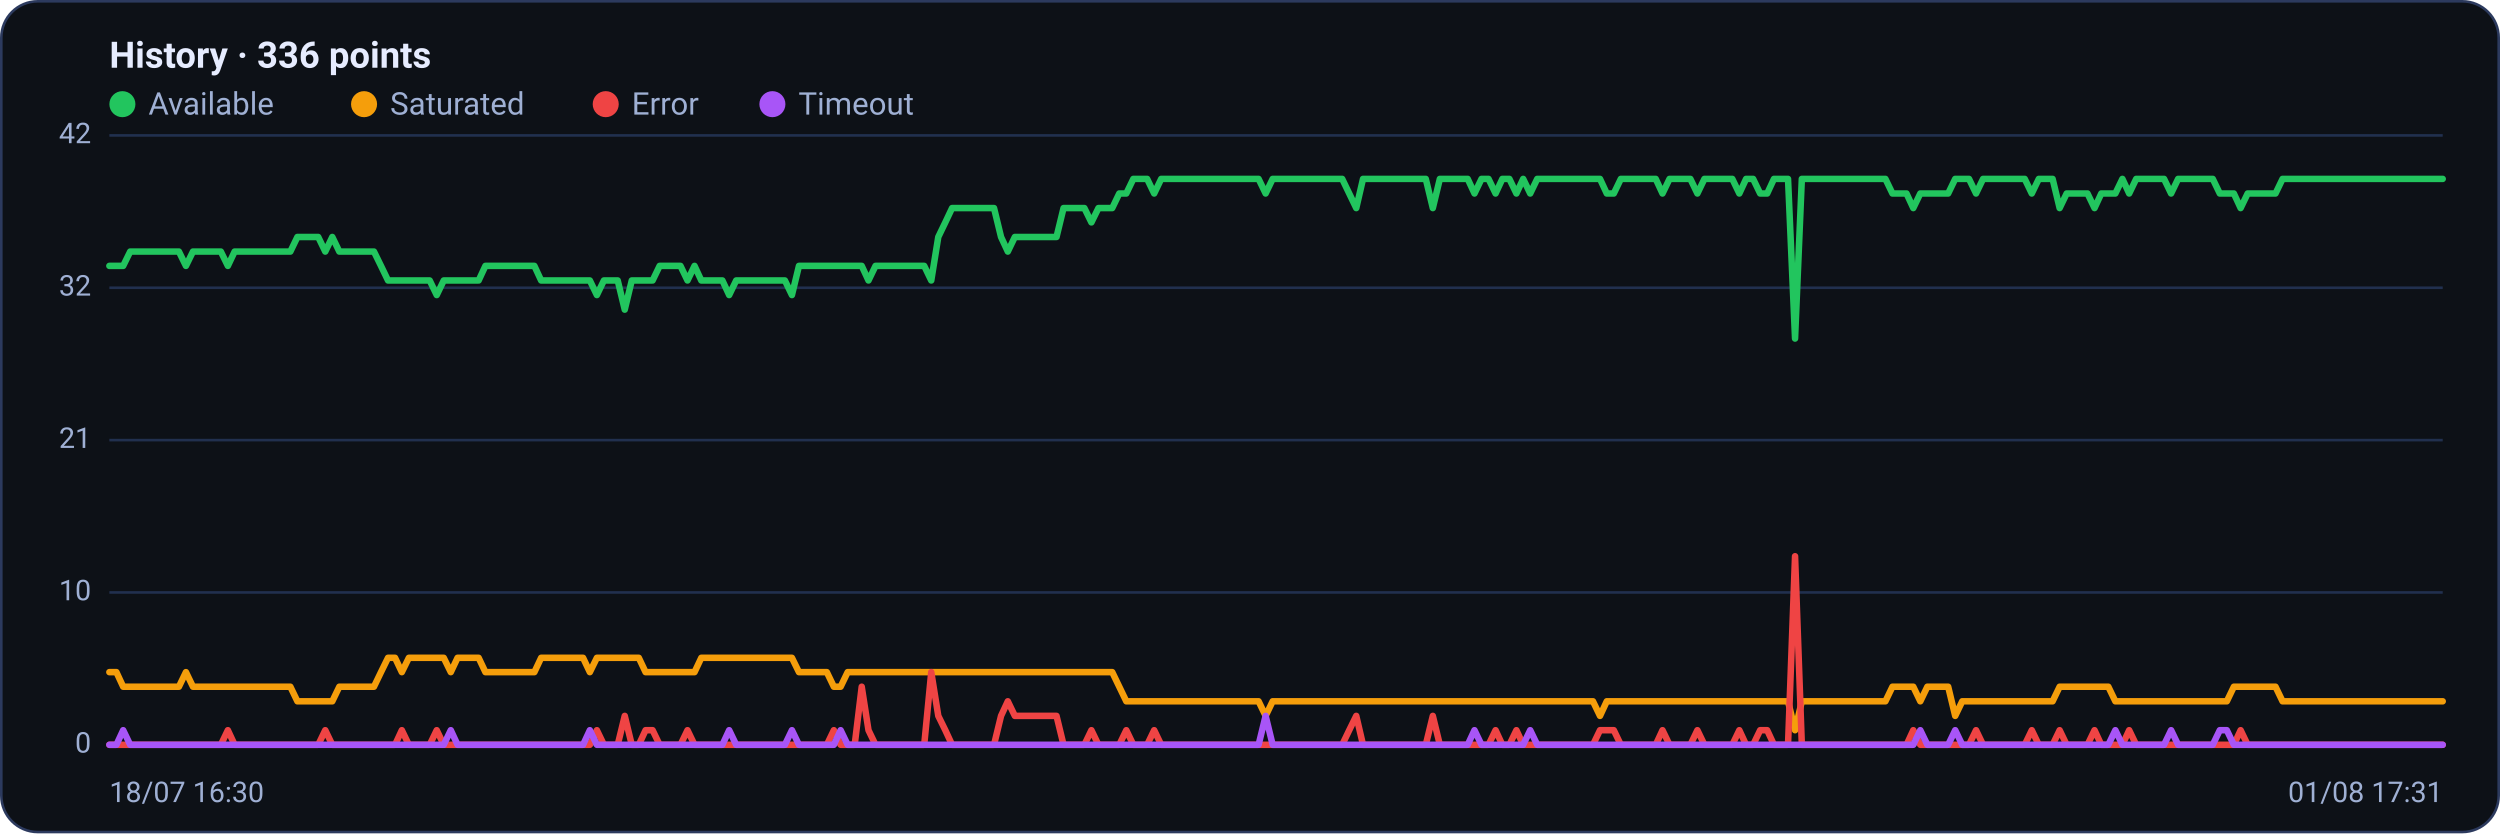
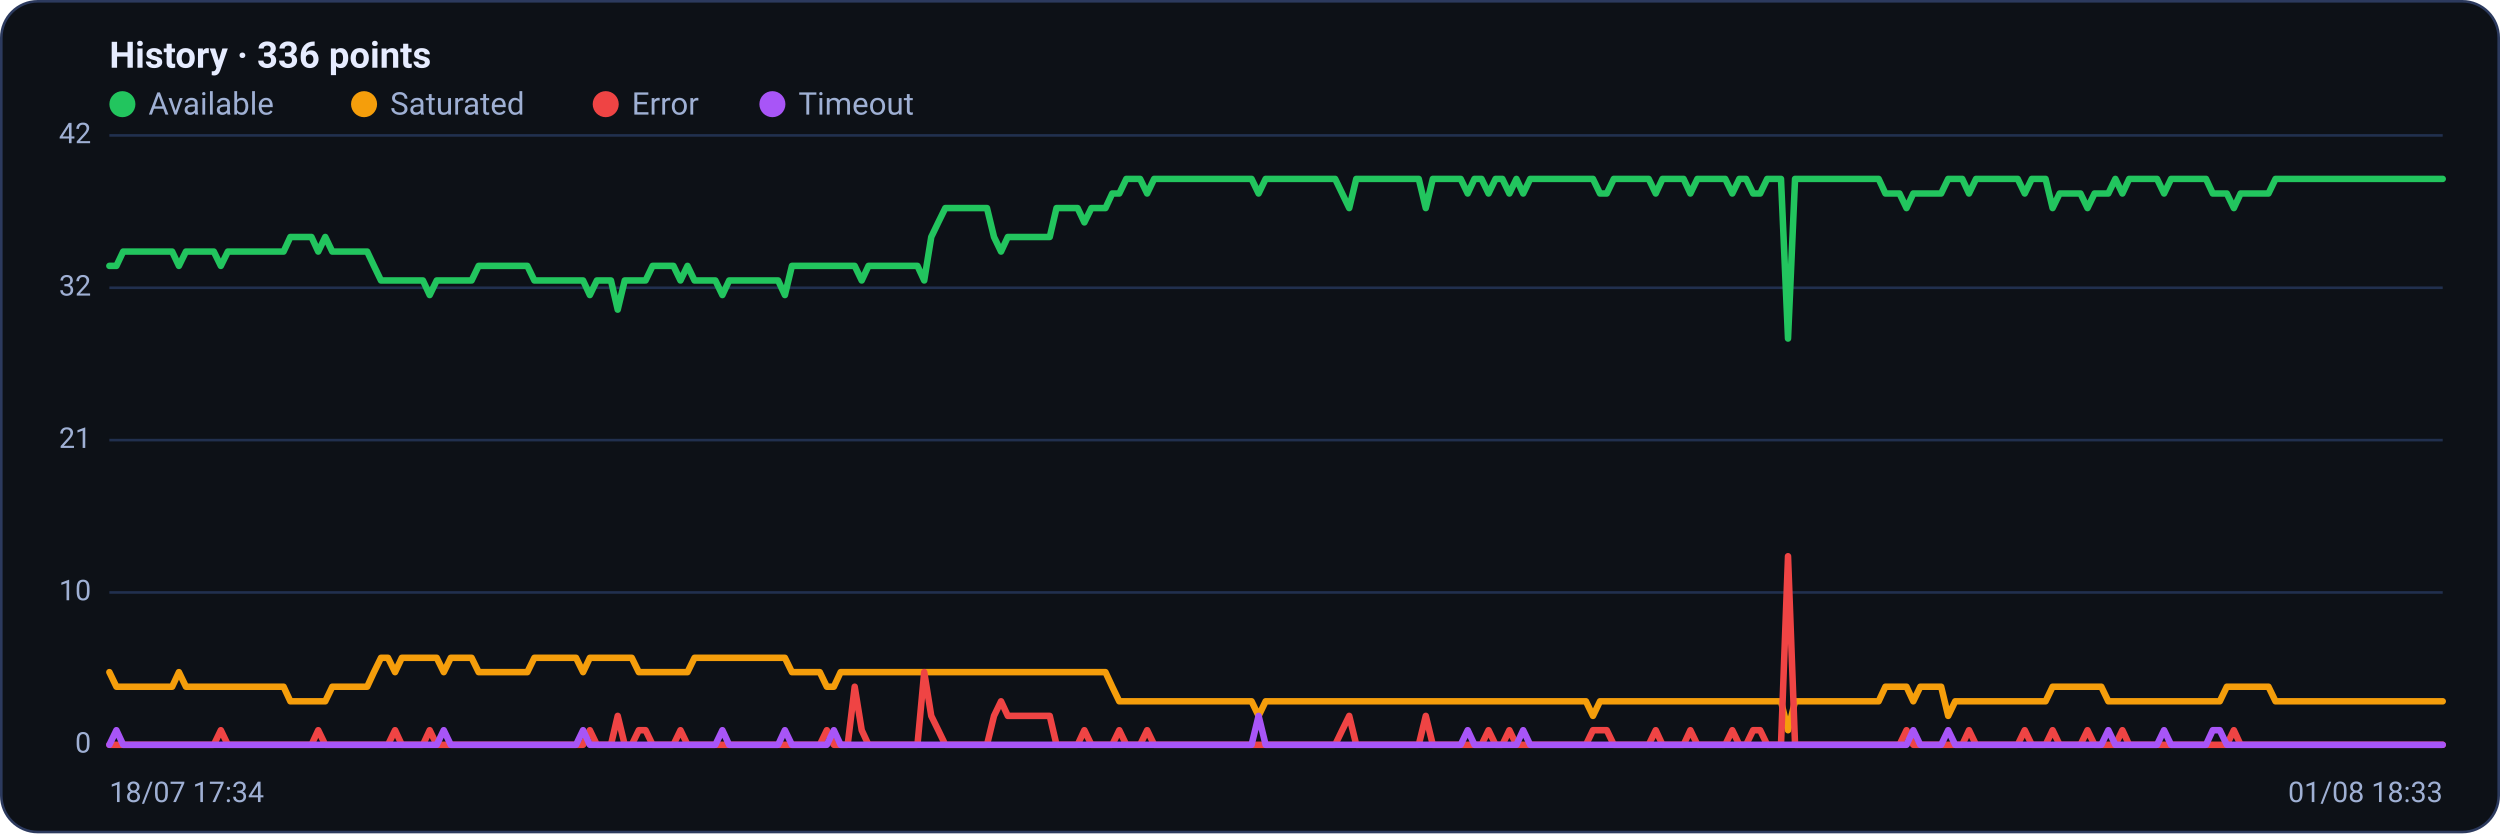
<svg xmlns="http://www.w3.org/2000/svg" viewBox="0 0 960 320" width="960" height="320" font-family="Segoe UI, system-ui, -apple-system, Roboto, Helvetica, Arial, sans-serif" role="img" aria-label="Availability history per region">
  <rect x="0.5" y="0.5" width="959" height="319" rx="14" fill="#0d1117" stroke="#2c3a5e" />
  <text x="42" y="26" font-size="14" font-weight="600" fill="#e6ecff">History · 336 points</text>
  <circle cx="47" cy="40" r="5" fill="#22c55e" />
  <text x="57" y="44" font-size="12" fill="#9fb0d4">Available</text>
  <circle cx="139.8" cy="40" r="5" fill="#f59e0b" />
  <text x="149.8" y="44" font-size="12" fill="#9fb0d4">Saturated</text>
  <circle cx="232.6" cy="40" r="5" fill="#ef4444" />
  <text x="242.6" y="44" font-size="12" fill="#9fb0d4">Error</text>
  <circle cx="296.6" cy="40" r="5" fill="#a855f7" />
  <text x="306.6" y="44" font-size="12" fill="#9fb0d4">Timeout</text>
  <line x1="42" y1="286.0" x2="938" y2="286.0" stroke="#21304f" stroke-width="1" />
  <text x="35" y="289.0" text-anchor="end" font-size="11" fill="#9fb0d4">0</text>
  <line x1="42" y1="227.5" x2="938" y2="227.5" stroke="#21304f" stroke-width="1" />
  <text x="35" y="230.5" text-anchor="end" font-size="11" fill="#9fb0d4">10</text>
  <line x1="42" y1="169.0" x2="938" y2="169.0" stroke="#21304f" stroke-width="1" />
  <text x="35" y="172.0" text-anchor="end" font-size="11" fill="#9fb0d4">21</text>
  <line x1="42" y1="110.5" x2="938" y2="110.5" stroke="#21304f" stroke-width="1" />
  <text x="35" y="113.5" text-anchor="end" font-size="11" fill="#9fb0d4">32</text>
  <line x1="42" y1="52.0" x2="938" y2="52.0" stroke="#21304f" stroke-width="1" />
  <text x="35" y="55.0" text-anchor="end" font-size="11" fill="#9fb0d4">42</text>
-   <polyline fill="none" stroke="#22c55e" stroke-width="2.5" stroke-linejoin="round" stroke-linecap="round" points="42.0,102.1 44.7,102.1 47.3,102.1 50.0,96.6 52.7,96.6 55.4,96.6 58.0,96.6 60.7,96.6 63.4,96.6 66.1,96.6 68.7,96.6 71.4,102.1 74.1,96.6 76.8,96.6 79.4,96.6 82.1,96.6 84.8,96.6 87.5,102.1 90.1,96.6 92.8,96.6 95.5,96.6 98.2,96.6 100.8,96.6 103.5,96.6 106.2,96.6 108.9,96.6 111.5,96.6 114.2,91.0 116.9,91.0 119.6,91.0 122.2,91.0 124.9,96.6 127.6,91.0 130.3,96.6 132.9,96.6 135.6,96.6 138.3,96.6 141.0,96.6 143.6,96.6 146.3,102.1 149.0,107.7 151.7,107.7 154.3,107.7 157.0,107.7 159.7,107.7 162.4,107.7 165.0,107.7 167.7,113.3 170.4,107.7 173.1,107.7 175.7,107.7 178.4,107.7 181.1,107.7 183.8,107.7 186.4,102.1 189.1,102.1 191.8,102.1 194.5,102.1 197.1,102.1 199.8,102.1 202.5,102.1 205.2,102.1 207.8,107.7 210.5,107.7 213.2,107.7 215.9,107.7 218.5,107.7 221.2,107.7 223.9,107.7 226.5,107.7 229.2,113.3 231.9,107.7 234.6,107.7 237.2,107.7 239.9,118.9 242.6,107.7 245.3,107.7 247.9,107.7 250.6,107.7 253.3,102.1 256.0,102.1 258.6,102.1 261.3,102.1 264.0,107.7 266.7,102.1 269.3,107.7 272.0,107.7 274.7,107.7 277.4,107.7 280.0,113.3 282.7,107.7 285.4,107.7 288.1,107.7 290.7,107.7 293.4,107.7 296.1,107.7 298.8,107.7 301.4,107.7 304.1,113.3 306.8,102.1 309.5,102.1 312.1,102.1 314.8,102.1 317.5,102.1 320.2,102.1 322.8,102.1 325.5,102.1 328.2,102.1 330.9,102.1 333.5,107.7 336.2,102.1 338.9,102.1 341.6,102.1 344.2,102.1 346.9,102.1 349.6,102.1 352.3,102.1 354.9,102.1 357.6,107.7 360.3,91.0 363.0,85.4 365.6,79.9 368.3,79.9 371.0,79.9 373.7,79.9 376.3,79.9 379.0,79.9 381.7,79.9 384.4,91.0 387.0,96.6 389.7,91.0 392.4,91.0 395.1,91.0 397.7,91.0 400.4,91.0 403.1,91.0 405.7,91.0 408.4,79.9 411.1,79.9 413.8,79.9 416.4,79.9 419.1,85.4 421.8,79.9 424.5,79.9 427.1,79.9 429.8,74.3 432.5,74.3 435.2,68.7 437.8,68.7 440.5,68.7 443.2,74.3 445.9,68.7 448.5,68.7 451.2,68.7 453.9,68.7 456.6,68.7 459.2,68.7 461.9,68.7 464.6,68.7 467.3,68.7 469.9,68.7 472.6,68.7 475.3,68.7 478.0,68.7 480.6,68.7 483.3,68.7 486.0,74.3 488.7,68.7 491.3,68.7 494.0,68.7 496.7,68.7 499.4,68.7 502.0,68.7 504.7,68.7 507.4,68.7 510.1,68.7 512.7,68.7 515.4,68.7 518.1,74.3 520.8,79.9 523.4,68.7 526.1,68.7 528.8,68.7 531.5,68.7 534.1,68.7 536.8,68.7 539.5,68.7 542.2,68.7 544.8,68.7 547.5,68.7 550.2,79.9 552.9,68.7 555.5,68.7 558.2,68.7 560.9,68.7 563.6,68.7 566.2,74.3 568.9,68.7 571.6,68.7 574.3,74.3 576.9,68.7 579.6,68.7 582.3,74.3 584.9,68.7 587.6,74.3 590.3,68.7 593.0,68.7 595.6,68.7 598.3,68.7 601.0,68.7 603.7,68.7 606.3,68.7 609.0,68.7 611.7,68.7 614.4,68.7 617.0,74.3 619.7,74.3 622.4,68.7 625.1,68.7 627.7,68.7 630.4,68.7 633.1,68.7 635.8,68.7 638.4,74.3 641.1,68.7 643.8,68.7 646.5,68.7 649.1,68.7 651.8,74.3 654.5,68.7 657.2,68.7 659.8,68.7 662.5,68.7 665.2,68.7 667.9,74.3 670.5,68.7 673.2,68.7 675.9,74.3 678.6,74.3 681.2,68.7 683.9,68.7 686.6,68.7 689.3,130.0 691.9,68.7 694.6,68.7 697.3,68.7 700.0,68.7 702.6,68.7 705.3,68.7 708.0,68.7 710.7,68.7 713.3,68.7 716.0,68.7 718.7,68.7 721.4,68.7 724.0,68.7 726.7,74.3 729.4,74.3 732.1,74.3 734.7,79.9 737.4,74.3 740.1,74.3 742.8,74.3 745.4,74.3 748.1,74.3 750.8,68.7 753.5,68.7 756.1,68.7 758.8,74.3 761.5,68.7 764.1,68.7 766.8,68.7 769.5,68.7 772.2,68.7 774.8,68.7 777.5,68.7 780.2,74.3 782.9,68.7 785.5,68.7 788.2,68.7 790.9,79.9 793.6,74.3 796.2,74.3 798.9,74.3 801.6,74.3 804.3,79.9 806.9,74.3 809.6,74.3 812.3,74.3 815.0,68.7 817.6,74.3 820.3,68.7 823.0,68.7 825.7,68.7 828.3,68.7 831.0,68.7 833.7,74.3 836.4,68.7 839.0,68.7 841.7,68.7 844.4,68.7 847.1,68.7 849.7,68.7 852.4,74.3 855.1,74.3 857.8,74.3 860.4,79.9 863.1,74.3 865.8,74.3 868.5,74.3 871.1,74.3 873.8,74.3 876.5,68.7 879.2,68.7 881.8,68.7 884.5,68.7 887.2,68.7 889.9,68.7 892.5,68.7 895.2,68.7 897.9,68.7 900.6,68.7 903.2,68.7 905.9,68.7 908.6,68.7 911.3,68.7 913.9,68.7 916.6,68.7 919.3,68.7 922.0,68.7 924.6,68.7 927.3,68.7 930.0,68.7 932.7,68.7 935.3,68.7 938.0,68.7" />
-   <polyline fill="none" stroke="#f59e0b" stroke-width="2.5" stroke-linejoin="round" stroke-linecap="round" points="42.0,258.1 44.7,258.1 47.3,263.7 50.0,263.7 52.7,263.7 55.4,263.7 58.0,263.7 60.7,263.7 63.4,263.7 66.1,263.7 68.7,263.7 71.4,258.1 74.1,263.7 76.8,263.7 79.4,263.7 82.1,263.7 84.8,263.7 87.5,263.7 90.1,263.7 92.8,263.7 95.5,263.7 98.2,263.7 100.8,263.7 103.5,263.7 106.2,263.7 108.9,263.7 111.5,263.7 114.2,269.3 116.9,269.3 119.6,269.3 122.2,269.3 124.9,269.3 127.6,269.3 130.3,263.7 132.9,263.7 135.6,263.7 138.3,263.7 141.0,263.7 143.6,263.7 146.3,258.1 149.0,252.6 151.7,252.6 154.3,258.1 157.0,252.6 159.7,252.6 162.4,252.6 165.0,252.6 167.7,252.6 170.4,252.6 173.1,258.1 175.7,252.6 178.4,252.6 181.1,252.6 183.8,252.6 186.4,258.1 189.1,258.1 191.8,258.1 194.5,258.1 197.1,258.1 199.8,258.1 202.5,258.1 205.2,258.1 207.8,252.6 210.5,252.6 213.2,252.6 215.9,252.6 218.5,252.6 221.2,252.6 223.9,252.6 226.5,258.1 229.2,252.6 231.9,252.6 234.6,252.6 237.2,252.6 239.9,252.6 242.6,252.6 245.3,252.6 247.9,258.1 250.6,258.1 253.3,258.1 256.0,258.1 258.6,258.1 261.3,258.1 264.0,258.1 266.7,258.1 269.3,252.6 272.0,252.6 274.7,252.6 277.4,252.6 280.0,252.6 282.7,252.6 285.4,252.6 288.1,252.6 290.7,252.6 293.4,252.6 296.1,252.6 298.8,252.6 301.4,252.6 304.1,252.6 306.8,258.1 309.5,258.1 312.1,258.1 314.8,258.1 317.5,258.1 320.2,263.7 322.8,263.7 325.5,258.1 328.2,258.1 330.9,258.1 333.5,258.1 336.2,258.1 338.9,258.1 341.6,258.1 344.2,258.1 346.9,258.1 349.6,258.1 352.3,258.1 354.9,258.1 357.6,258.1 360.3,258.1 363.0,258.1 365.6,258.1 368.3,258.1 371.0,258.1 373.7,258.1 376.3,258.1 379.0,258.1 381.7,258.1 384.4,258.1 387.0,258.1 389.7,258.1 392.4,258.1 395.1,258.1 397.7,258.1 400.4,258.1 403.1,258.1 405.7,258.1 408.4,258.1 411.1,258.1 413.8,258.1 416.4,258.1 419.1,258.1 421.8,258.1 424.5,258.1 427.1,258.1 429.8,263.7 432.5,269.3 435.2,269.3 437.8,269.3 440.5,269.3 443.2,269.3 445.9,269.3 448.5,269.3 451.2,269.3 453.9,269.3 456.6,269.3 459.2,269.3 461.9,269.3 464.6,269.3 467.3,269.3 469.9,269.3 472.6,269.3 475.3,269.3 478.0,269.3 480.6,269.3 483.3,269.3 486.0,274.9 488.7,269.3 491.3,269.3 494.0,269.3 496.7,269.3 499.4,269.3 502.0,269.3 504.7,269.3 507.4,269.3 510.1,269.3 512.7,269.3 515.4,269.3 518.1,269.3 520.8,269.3 523.4,269.3 526.1,269.3 528.8,269.3 531.5,269.3 534.1,269.3 536.8,269.3 539.5,269.3 542.2,269.3 544.8,269.3 547.5,269.3 550.2,269.3 552.9,269.3 555.5,269.3 558.2,269.3 560.9,269.3 563.6,269.3 566.2,269.3 568.9,269.3 571.6,269.3 574.3,269.3 576.9,269.3 579.6,269.3 582.3,269.3 584.9,269.3 587.6,269.3 590.3,269.3 593.0,269.3 595.6,269.3 598.3,269.3 601.0,269.3 603.7,269.3 606.3,269.3 609.0,269.3 611.7,269.3 614.4,274.9 617.0,269.3 619.7,269.3 622.4,269.3 625.1,269.3 627.7,269.3 630.4,269.3 633.1,269.3 635.8,269.3 638.4,269.3 641.1,269.3 643.8,269.3 646.5,269.3 649.1,269.3 651.8,269.3 654.5,269.3 657.2,269.3 659.8,269.3 662.5,269.3 665.2,269.3 667.9,269.3 670.5,269.3 673.2,269.3 675.9,269.3 678.6,269.3 681.2,269.3 683.9,269.3 686.6,269.3 689.3,280.4 691.9,269.3 694.6,269.3 697.3,269.3 700.0,269.3 702.6,269.3 705.3,269.3 708.0,269.3 710.7,269.3 713.3,269.3 716.0,269.3 718.7,269.3 721.4,269.3 724.0,269.3 726.7,263.7 729.4,263.7 732.1,263.7 734.7,263.7 737.4,269.3 740.1,263.7 742.8,263.7 745.4,263.7 748.1,263.7 750.8,274.9 753.5,269.3 756.1,269.3 758.8,269.3 761.5,269.3 764.1,269.3 766.8,269.3 769.5,269.3 772.2,269.3 774.8,269.3 777.5,269.3 780.2,269.3 782.9,269.3 785.5,269.3 788.2,269.3 790.9,263.7 793.6,263.7 796.2,263.7 798.9,263.7 801.6,263.7 804.3,263.7 806.9,263.7 809.6,263.7 812.3,269.3 815.0,269.3 817.6,269.3 820.3,269.3 823.0,269.3 825.7,269.3 828.3,269.3 831.0,269.3 833.7,269.3 836.4,269.3 839.0,269.3 841.7,269.3 844.4,269.3 847.1,269.3 849.7,269.3 852.4,269.3 855.1,269.3 857.8,263.7 860.4,263.7 863.1,263.7 865.8,263.7 868.5,263.7 871.1,263.7 873.8,263.7 876.5,269.3 879.2,269.3 881.8,269.3 884.5,269.3 887.2,269.3 889.9,269.3 892.5,269.3 895.2,269.3 897.9,269.3 900.6,269.3 903.2,269.3 905.9,269.3 908.6,269.3 911.3,269.3 913.9,269.3 916.6,269.3 919.3,269.3 922.0,269.3 924.6,269.3 927.3,269.3 930.0,269.3 932.7,269.3 935.3,269.3 938.0,269.3" />
-   <polyline fill="none" stroke="#ef4444" stroke-width="2.5" stroke-linejoin="round" stroke-linecap="round" points="42.0,286.0 44.7,286.0 47.3,286.0 50.0,286.0 52.7,286.0 55.4,286.0 58.0,286.0 60.7,286.0 63.4,286.0 66.1,286.0 68.7,286.0 71.4,286.0 74.1,286.0 76.8,286.0 79.4,286.0 82.1,286.0 84.8,286.0 87.5,280.4 90.1,286.0 92.8,286.0 95.5,286.0 98.2,286.0 100.8,286.0 103.5,286.0 106.2,286.0 108.9,286.0 111.5,286.0 114.2,286.0 116.9,286.0 119.6,286.0 122.2,286.0 124.9,280.4 127.6,286.0 130.3,286.0 132.9,286.0 135.6,286.0 138.3,286.0 141.0,286.0 143.6,286.0 146.3,286.0 149.0,286.0 151.7,286.0 154.3,280.4 157.0,286.0 159.7,286.0 162.4,286.0 165.0,286.0 167.7,280.4 170.4,286.0 173.1,286.0 175.7,286.0 178.4,286.0 181.1,286.0 183.8,286.0 186.4,286.0 189.1,286.0 191.8,286.0 194.5,286.0 197.1,286.0 199.8,286.0 202.5,286.0 205.2,286.0 207.8,286.0 210.5,286.0 213.2,286.0 215.9,286.0 218.5,286.0 221.2,286.0 223.9,286.0 226.5,286.0 229.2,280.4 231.9,286.0 234.6,286.0 237.2,286.0 239.9,274.9 242.6,286.0 245.3,286.0 247.9,280.4 250.6,280.4 253.3,286.0 256.0,286.0 258.6,286.0 261.3,286.0 264.0,280.4 266.7,286.0 269.3,286.0 272.0,286.0 274.7,286.0 277.4,286.0 280.0,286.0 282.7,286.0 285.4,286.0 288.1,286.0 290.7,286.0 293.4,286.0 296.1,286.0 298.8,286.0 301.4,286.0 304.1,286.0 306.8,286.0 309.5,286.0 312.1,286.0 314.8,286.0 317.5,286.0 320.2,280.4 322.8,286.0 325.5,286.0 328.2,286.0 330.9,263.7 333.5,280.4 336.2,286.0 338.9,286.0 341.6,286.0 344.2,286.0 346.9,286.0 349.6,286.0 352.3,286.0 354.9,286.0 357.6,258.1 360.3,274.9 363.0,280.4 365.6,286.0 368.3,286.0 371.0,286.0 373.7,286.0 376.3,286.0 379.0,286.0 381.7,286.0 384.4,274.9 387.0,269.3 389.7,274.9 392.4,274.9 395.1,274.9 397.7,274.9 400.4,274.9 403.1,274.9 405.7,274.9 408.4,286.0 411.1,286.0 413.8,286.0 416.4,286.0 419.1,280.4 421.8,286.0 424.5,286.0 427.1,286.0 429.8,286.0 432.5,280.4 435.2,286.0 437.8,286.0 440.5,286.0 443.2,280.4 445.9,286.0 448.5,286.0 451.2,286.0 453.9,286.0 456.6,286.0 459.2,286.0 461.9,286.0 464.6,286.0 467.3,286.0 469.9,286.0 472.6,286.0 475.3,286.0 478.0,286.0 480.6,286.0 483.3,286.0 486.0,286.0 488.7,286.0 491.3,286.0 494.0,286.0 496.7,286.0 499.4,286.0 502.0,286.0 504.7,286.0 507.4,286.0 510.1,286.0 512.7,286.0 515.4,286.0 518.1,280.4 520.8,274.9 523.4,286.0 526.1,286.0 528.8,286.0 531.5,286.0 534.1,286.0 536.8,286.0 539.5,286.0 542.2,286.0 544.8,286.0 547.5,286.0 550.2,274.9 552.9,286.0 555.5,286.0 558.2,286.0 560.9,286.0 563.6,286.0 566.2,286.0 568.9,286.0 571.6,286.0 574.3,280.4 576.9,286.0 579.6,286.0 582.3,280.4 584.9,286.0 587.6,286.0 590.3,286.0 593.0,286.0 595.6,286.0 598.3,286.0 601.0,286.0 603.7,286.0 606.3,286.0 609.0,286.0 611.7,286.0 614.4,280.4 617.0,280.4 619.7,280.4 622.4,286.0 625.1,286.0 627.7,286.0 630.4,286.0 633.1,286.0 635.8,286.0 638.4,280.4 641.1,286.0 643.8,286.0 646.5,286.0 649.1,286.0 651.8,280.4 654.5,286.0 657.2,286.0 659.8,286.0 662.5,286.0 665.2,286.0 667.9,280.4 670.5,286.0 673.2,286.0 675.9,280.4 678.6,280.4 681.2,286.0 683.9,286.0 686.6,286.0 689.3,213.6 691.9,286.0 694.6,286.0 697.3,286.0 700.0,286.0 702.6,286.0 705.3,286.0 708.0,286.0 710.7,286.0 713.3,286.0 716.0,286.0 718.7,286.0 721.4,286.0 724.0,286.0 726.7,286.0 729.4,286.0 732.1,286.0 734.7,280.4 737.4,286.0 740.1,286.0 742.8,286.0 745.4,286.0 748.1,286.0 750.8,286.0 753.5,286.0 756.1,286.0 758.8,280.4 761.5,286.0 764.1,286.0 766.8,286.0 769.5,286.0 772.2,286.0 774.8,286.0 777.5,286.0 780.2,280.4 782.9,286.0 785.5,286.0 788.2,286.0 790.9,280.4 793.6,286.0 796.2,286.0 798.9,286.0 801.6,286.0 804.3,280.4 806.9,286.0 809.6,286.0 812.3,286.0 815.0,286.0 817.6,280.4 820.3,286.0 823.0,286.0 825.7,286.0 828.3,286.0 831.0,286.0 833.7,286.0 836.4,286.0 839.0,286.0 841.7,286.0 844.4,286.0 847.1,286.0 849.7,286.0 852.4,286.0 855.1,286.0 857.8,286.0 860.4,280.4 863.1,286.0 865.8,286.0 868.5,286.0 871.1,286.0 873.8,286.0 876.5,286.0 879.2,286.0 881.8,286.0 884.5,286.0 887.2,286.0 889.9,286.0 892.5,286.0 895.2,286.0 897.9,286.0 900.6,286.0 903.2,286.0 905.9,286.0 908.6,286.0 911.3,286.0 913.9,286.0 916.6,286.0 919.3,286.0 922.0,286.0 924.6,286.0 927.3,286.0 930.0,286.0 932.7,286.0 935.3,286.0 938.0,286.0" />
-   <polyline fill="none" stroke="#a855f7" stroke-width="2.5" stroke-linejoin="round" stroke-linecap="round" points="42.0,286.0 44.7,286.0 47.3,280.4 50.0,286.0 52.7,286.0 55.4,286.0 58.0,286.0 60.7,286.0 63.4,286.0 66.1,286.0 68.7,286.0 71.4,286.0 74.1,286.0 76.8,286.0 79.4,286.0 82.1,286.0 84.8,286.0 87.5,286.0 90.1,286.0 92.8,286.0 95.5,286.0 98.2,286.0 100.8,286.0 103.5,286.0 106.2,286.0 108.9,286.0 111.5,286.0 114.2,286.0 116.9,286.0 119.6,286.0 122.2,286.0 124.9,286.0 127.6,286.0 130.3,286.0 132.9,286.0 135.6,286.0 138.3,286.0 141.0,286.0 143.6,286.0 146.3,286.0 149.0,286.0 151.7,286.0 154.3,286.0 157.0,286.0 159.7,286.0 162.4,286.0 165.0,286.0 167.7,286.0 170.4,286.0 173.1,280.4 175.7,286.0 178.4,286.0 181.1,286.0 183.8,286.0 186.4,286.0 189.1,286.0 191.8,286.0 194.5,286.0 197.1,286.0 199.8,286.0 202.5,286.0 205.2,286.0 207.8,286.0 210.5,286.0 213.2,286.0 215.9,286.0 218.5,286.0 221.2,286.0 223.9,286.0 226.5,280.4 229.2,286.0 231.9,286.0 234.6,286.0 237.2,286.0 239.9,286.0 242.6,286.0 245.3,286.0 247.9,286.0 250.6,286.0 253.3,286.0 256.0,286.0 258.6,286.0 261.3,286.0 264.0,286.0 266.7,286.0 269.3,286.0 272.0,286.0 274.7,286.0 277.4,286.0 280.0,280.4 282.7,286.0 285.4,286.0 288.1,286.0 290.7,286.0 293.4,286.0 296.1,286.0 298.8,286.0 301.4,286.0 304.1,280.4 306.8,286.0 309.5,286.0 312.1,286.0 314.8,286.0 317.5,286.0 320.2,286.0 322.8,280.4 325.5,286.0 328.2,286.0 330.9,286.0 333.5,286.0 336.2,286.0 338.9,286.0 341.6,286.0 344.2,286.0 346.9,286.0 349.6,286.0 352.3,286.0 354.9,286.0 357.6,286.0 360.3,286.0 363.0,286.0 365.6,286.0 368.3,286.0 371.0,286.0 373.7,286.0 376.3,286.0 379.0,286.0 381.7,286.0 384.4,286.0 387.0,286.0 389.7,286.0 392.4,286.0 395.1,286.0 397.7,286.0 400.4,286.0 403.1,286.0 405.7,286.0 408.4,286.0 411.1,286.0 413.8,286.0 416.4,286.0 419.1,286.0 421.8,286.0 424.5,286.0 427.1,286.0 429.8,286.0 432.5,286.0 435.2,286.0 437.8,286.0 440.5,286.0 443.2,286.0 445.9,286.0 448.5,286.0 451.2,286.0 453.9,286.0 456.6,286.0 459.2,286.0 461.9,286.0 464.6,286.0 467.3,286.0 469.9,286.0 472.6,286.0 475.3,286.0 478.0,286.0 480.6,286.0 483.3,286.0 486.0,274.9 488.7,286.0 491.3,286.0 494.0,286.0 496.7,286.0 499.4,286.0 502.0,286.0 504.7,286.0 507.4,286.0 510.1,286.0 512.7,286.0 515.4,286.0 518.1,286.0 520.8,286.0 523.4,286.0 526.1,286.0 528.8,286.0 531.5,286.0 534.1,286.0 536.8,286.0 539.5,286.0 542.2,286.0 544.8,286.0 547.5,286.0 550.2,286.0 552.9,286.0 555.5,286.0 558.2,286.0 560.9,286.0 563.6,286.0 566.2,280.4 568.9,286.0 571.6,286.0 574.3,286.0 576.9,286.0 579.6,286.0 582.3,286.0 584.9,286.0 587.6,280.4 590.3,286.0 593.0,286.0 595.6,286.0 598.3,286.0 601.0,286.0 603.7,286.0 606.3,286.0 609.0,286.0 611.7,286.0 614.4,286.0 617.0,286.0 619.7,286.0 622.4,286.0 625.1,286.0 627.7,286.0 630.4,286.0 633.1,286.0 635.8,286.0 638.4,286.0 641.1,286.0 643.8,286.0 646.5,286.0 649.1,286.0 651.8,286.0 654.5,286.0 657.2,286.0 659.8,286.0 662.5,286.0 665.2,286.0 667.9,286.0 670.5,286.0 673.2,286.0 675.9,286.0 678.6,286.0 681.2,286.0 683.9,286.0 686.6,286.0 689.3,286.0 691.9,286.0 694.6,286.0 697.3,286.0 700.0,286.0 702.6,286.0 705.3,286.0 708.0,286.0 710.7,286.0 713.3,286.0 716.0,286.0 718.7,286.0 721.4,286.0 724.0,286.0 726.7,286.0 729.4,286.0 732.1,286.0 734.7,286.0 737.4,280.4 740.1,286.0 742.8,286.0 745.4,286.0 748.1,286.0 750.8,280.4 753.5,286.0 756.1,286.0 758.8,286.0 761.5,286.0 764.1,286.0 766.8,286.0 769.5,286.0 772.2,286.0 774.8,286.0 777.5,286.0 780.2,286.0 782.9,286.0 785.5,286.0 788.2,286.0 790.9,286.0 793.6,286.0 796.2,286.0 798.9,286.0 801.6,286.0 804.3,286.0 806.9,286.0 809.6,286.0 812.3,280.4 815.0,286.0 817.6,286.0 820.3,286.0 823.0,286.0 825.7,286.0 828.3,286.0 831.0,286.0 833.7,280.4 836.4,286.0 839.0,286.0 841.7,286.0 844.4,286.0 847.1,286.0 849.7,286.0 852.4,280.4 855.1,280.4 857.8,286.0 860.4,286.0 863.1,286.0 865.8,286.0 868.5,286.0 871.1,286.0 873.8,286.0 876.5,286.0 879.2,286.0 881.8,286.0 884.5,286.0 887.2,286.0 889.9,286.0 892.5,286.0 895.2,286.0 897.9,286.0 900.6,286.0 903.2,286.0 905.9,286.0 908.6,286.0 911.3,286.0 913.9,286.0 916.6,286.0 919.3,286.0 922.0,286.0 924.6,286.0 927.3,286.0 930.0,286.0 932.7,286.0 935.3,286.0 938.0,286.0" />
-   <text x="42" y="308" font-size="11" fill="#9fb0d4">18/07 16:30</text>
-   <text x="938" y="308" text-anchor="end" font-size="11" fill="#9fb0d4">01/08 17:31</text>
+   <polyline fill="none" stroke="#22c55e" stroke-width="2.5" stroke-linejoin="round" stroke-linecap="round" points="42.0,102.1 44.7,102.1 47.3,96.6 50.0,96.6 52.7,96.6 55.4,96.6 58.0,96.6 60.7,96.6 63.4,96.6 66.1,96.6 68.7,102.1 71.4,96.6 74.1,96.6 76.8,96.6 79.4,96.6 82.1,96.6 84.8,102.1 87.5,96.6 90.1,96.6 92.8,96.6 95.5,96.6 98.2,96.6 100.8,96.6 103.5,96.6 106.2,96.6 108.9,96.6 111.5,91.0 114.2,91.0 116.9,91.0 119.6,91.0 122.2,96.6 124.9,91.0 127.6,96.6 130.3,96.6 132.9,96.6 135.6,96.6 138.3,96.6 141.0,96.6 143.6,102.1 146.3,107.7 149.0,107.7 151.7,107.7 154.3,107.7 157.0,107.7 159.7,107.7 162.4,107.7 165.0,113.3 167.7,107.7 170.4,107.7 173.1,107.7 175.7,107.7 178.4,107.7 181.1,107.7 183.8,102.1 186.4,102.1 189.1,102.1 191.8,102.1 194.5,102.1 197.1,102.1 199.8,102.1 202.5,102.1 205.2,107.7 207.8,107.7 210.5,107.7 213.2,107.7 215.9,107.7 218.5,107.7 221.2,107.7 223.9,107.7 226.5,113.3 229.2,107.7 231.9,107.7 234.6,107.7 237.2,118.9 239.9,107.7 242.6,107.7 245.3,107.7 247.9,107.7 250.6,102.1 253.3,102.1 256.0,102.1 258.6,102.1 261.3,107.7 264.0,102.1 266.7,107.7 269.3,107.7 272.0,107.7 274.7,107.7 277.4,113.3 280.0,107.7 282.7,107.7 285.4,107.7 288.1,107.7 290.7,107.7 293.4,107.7 296.1,107.7 298.8,107.7 301.4,113.3 304.1,102.1 306.8,102.1 309.5,102.1 312.1,102.1 314.8,102.1 317.5,102.1 320.2,102.1 322.8,102.1 325.5,102.1 328.2,102.1 330.9,107.7 333.5,102.1 336.2,102.1 338.9,102.1 341.6,102.1 344.2,102.1 346.9,102.1 349.6,102.1 352.3,102.1 354.9,107.7 357.6,91.0 360.3,85.4 363.0,79.9 365.6,79.9 368.3,79.9 371.0,79.9 373.7,79.9 376.3,79.9 379.0,79.9 381.7,91.0 384.4,96.6 387.0,91.0 389.7,91.0 392.4,91.0 395.1,91.0 397.7,91.0 400.4,91.0 403.1,91.0 405.7,79.9 408.4,79.9 411.1,79.9 413.8,79.9 416.4,85.4 419.1,79.9 421.8,79.9 424.5,79.9 427.1,74.3 429.8,74.3 432.5,68.7 435.2,68.7 437.8,68.7 440.5,74.3 443.2,68.7 445.9,68.7 448.5,68.7 451.2,68.7 453.9,68.7 456.6,68.7 459.2,68.7 461.9,68.7 464.6,68.7 467.3,68.7 469.9,68.7 472.6,68.7 475.3,68.7 478.0,68.7 480.6,68.7 483.3,74.3 486.0,68.7 488.7,68.7 491.3,68.7 494.0,68.7 496.7,68.7 499.4,68.7 502.0,68.7 504.7,68.7 507.4,68.7 510.1,68.7 512.7,68.7 515.4,74.3 518.1,79.9 520.8,68.7 523.4,68.7 526.1,68.7 528.8,68.7 531.5,68.7 534.1,68.7 536.8,68.7 539.5,68.7 542.2,68.7 544.8,68.7 547.5,79.9 550.2,68.7 552.9,68.7 555.5,68.7 558.2,68.7 560.9,68.7 563.6,74.3 566.2,68.7 568.9,68.7 571.6,74.3 574.3,68.7 576.9,68.7 579.6,74.3 582.3,68.7 584.9,74.3 587.6,68.7 590.3,68.7 593.0,68.7 595.6,68.7 598.3,68.7 601.0,68.7 603.7,68.7 606.3,68.7 609.0,68.7 611.7,68.7 614.4,74.3 617.0,74.3 619.7,68.7 622.4,68.7 625.1,68.7 627.7,68.7 630.4,68.7 633.1,68.7 635.8,74.3 638.4,68.7 641.1,68.7 643.8,68.7 646.5,68.7 649.1,74.3 651.8,68.7 654.5,68.7 657.2,68.7 659.8,68.7 662.5,68.7 665.2,74.3 667.9,68.7 670.5,68.7 673.2,74.3 675.9,74.3 678.6,68.7 681.2,68.7 683.9,68.7 686.6,130.0 689.3,68.7 691.9,68.7 694.6,68.7 697.3,68.7 700.0,68.7 702.6,68.7 705.3,68.7 708.0,68.7 710.7,68.7 713.3,68.7 716.0,68.7 718.7,68.7 721.4,68.7 724.0,74.3 726.7,74.3 729.4,74.3 732.1,79.9 734.7,74.3 737.4,74.3 740.1,74.3 742.8,74.3 745.4,74.3 748.1,68.7 750.8,68.7 753.5,68.7 756.1,74.3 758.8,68.7 761.5,68.7 764.1,68.7 766.8,68.7 769.5,68.7 772.2,68.7 774.8,68.7 777.5,74.3 780.2,68.7 782.9,68.7 785.5,68.7 788.2,79.9 790.9,74.3 793.6,74.3 796.2,74.3 798.9,74.3 801.6,79.9 804.3,74.3 806.9,74.3 809.6,74.3 812.3,68.7 815.0,74.3 817.6,68.7 820.3,68.7 823.0,68.7 825.7,68.7 828.3,68.7 831.0,74.3 833.7,68.7 836.4,68.7 839.0,68.7 841.7,68.7 844.4,68.7 847.1,68.7 849.7,74.3 852.4,74.3 855.1,74.3 857.8,79.9 860.4,74.3 863.1,74.3 865.8,74.3 868.5,74.3 871.1,74.3 873.8,68.7 876.5,68.7 879.2,68.7 881.8,68.7 884.5,68.7 887.2,68.7 889.9,68.7 892.5,68.7 895.2,68.7 897.9,68.7 900.6,68.7 903.2,68.7 905.9,68.7 908.6,68.7 911.3,68.7 913.9,68.7 916.6,68.7 919.3,68.7 922.0,68.7 924.6,68.7 927.3,68.7 930.0,68.7 932.7,68.7 935.3,68.7 938.0,68.7" />
+   <polyline fill="none" stroke="#f59e0b" stroke-width="2.5" stroke-linejoin="round" stroke-linecap="round" points="42.0,258.1 44.7,263.7 47.3,263.7 50.0,263.7 52.7,263.7 55.4,263.7 58.0,263.7 60.7,263.7 63.4,263.7 66.1,263.7 68.7,258.1 71.4,263.7 74.1,263.7 76.8,263.7 79.4,263.7 82.1,263.7 84.8,263.7 87.5,263.7 90.1,263.7 92.8,263.7 95.5,263.7 98.2,263.7 100.8,263.7 103.5,263.7 106.2,263.7 108.9,263.7 111.5,269.3 114.2,269.3 116.9,269.3 119.6,269.3 122.2,269.3 124.9,269.3 127.6,263.7 130.3,263.7 132.9,263.7 135.6,263.7 138.3,263.7 141.0,263.7 143.6,258.1 146.3,252.6 149.0,252.6 151.7,258.1 154.3,252.6 157.0,252.6 159.7,252.6 162.4,252.6 165.0,252.6 167.7,252.6 170.4,258.1 173.1,252.6 175.7,252.6 178.4,252.6 181.1,252.6 183.8,258.1 186.4,258.1 189.1,258.1 191.8,258.1 194.5,258.1 197.1,258.1 199.8,258.1 202.5,258.1 205.2,252.6 207.8,252.6 210.5,252.6 213.2,252.6 215.9,252.6 218.5,252.6 221.2,252.6 223.9,258.1 226.5,252.6 229.2,252.6 231.9,252.6 234.6,252.6 237.2,252.6 239.9,252.6 242.6,252.6 245.3,258.1 247.9,258.1 250.6,258.1 253.3,258.1 256.0,258.1 258.6,258.1 261.3,258.1 264.0,258.1 266.7,252.6 269.3,252.6 272.0,252.6 274.7,252.6 277.4,252.6 280.0,252.6 282.7,252.6 285.4,252.6 288.1,252.6 290.7,252.6 293.4,252.6 296.1,252.6 298.8,252.6 301.4,252.6 304.1,258.1 306.8,258.1 309.5,258.1 312.1,258.1 314.8,258.1 317.5,263.7 320.2,263.7 322.8,258.1 325.5,258.1 328.2,258.1 330.9,258.1 333.5,258.1 336.2,258.1 338.9,258.1 341.6,258.1 344.2,258.1 346.9,258.1 349.6,258.1 352.3,258.1 354.9,258.1 357.6,258.1 360.3,258.1 363.0,258.1 365.6,258.1 368.3,258.1 371.0,258.1 373.7,258.1 376.3,258.1 379.0,258.1 381.7,258.1 384.4,258.1 387.0,258.1 389.7,258.1 392.4,258.1 395.1,258.1 397.7,258.1 400.4,258.1 403.1,258.1 405.7,258.1 408.4,258.1 411.1,258.1 413.8,258.1 416.4,258.1 419.1,258.1 421.8,258.1 424.5,258.1 427.1,263.7 429.8,269.3 432.5,269.3 435.2,269.3 437.8,269.3 440.5,269.3 443.2,269.3 445.9,269.3 448.5,269.3 451.2,269.3 453.9,269.3 456.6,269.3 459.2,269.3 461.9,269.3 464.6,269.3 467.3,269.3 469.9,269.3 472.6,269.3 475.3,269.3 478.0,269.3 480.6,269.3 483.3,274.9 486.0,269.3 488.7,269.3 491.3,269.3 494.0,269.3 496.7,269.3 499.4,269.3 502.0,269.3 504.7,269.3 507.4,269.3 510.1,269.3 512.7,269.3 515.4,269.3 518.1,269.3 520.8,269.3 523.4,269.3 526.1,269.3 528.8,269.3 531.5,269.3 534.1,269.3 536.8,269.3 539.5,269.3 542.2,269.3 544.8,269.3 547.5,269.3 550.2,269.3 552.9,269.3 555.5,269.3 558.2,269.3 560.9,269.3 563.6,269.3 566.2,269.3 568.9,269.3 571.6,269.3 574.3,269.3 576.9,269.3 579.6,269.3 582.3,269.3 584.9,269.3 587.6,269.3 590.3,269.3 593.0,269.3 595.6,269.3 598.3,269.3 601.0,269.3 603.7,269.3 606.3,269.3 609.0,269.3 611.7,274.9 614.4,269.3 617.0,269.3 619.7,269.3 622.4,269.3 625.1,269.3 627.7,269.3 630.4,269.3 633.1,269.3 635.8,269.3 638.4,269.3 641.1,269.3 643.8,269.3 646.5,269.3 649.1,269.3 651.8,269.3 654.5,269.3 657.2,269.3 659.8,269.3 662.5,269.3 665.2,269.3 667.9,269.3 670.5,269.3 673.2,269.3 675.9,269.3 678.6,269.3 681.2,269.3 683.9,269.3 686.6,280.4 689.3,269.3 691.9,269.3 694.6,269.3 697.3,269.3 700.0,269.3 702.6,269.3 705.3,269.3 708.0,269.3 710.7,269.3 713.3,269.3 716.0,269.3 718.7,269.3 721.4,269.3 724.0,263.7 726.7,263.7 729.4,263.7 732.1,263.7 734.7,269.3 737.4,263.7 740.1,263.7 742.8,263.7 745.4,263.7 748.1,274.9 750.8,269.3 753.5,269.3 756.1,269.3 758.8,269.3 761.5,269.3 764.1,269.3 766.8,269.3 769.5,269.3 772.2,269.3 774.8,269.3 777.5,269.3 780.2,269.3 782.9,269.3 785.5,269.3 788.2,263.7 790.9,263.7 793.6,263.7 796.2,263.7 798.9,263.7 801.6,263.7 804.3,263.7 806.9,263.7 809.6,269.3 812.3,269.3 815.0,269.3 817.6,269.3 820.3,269.3 823.0,269.3 825.7,269.3 828.3,269.3 831.0,269.3 833.7,269.3 836.4,269.3 839.0,269.3 841.7,269.3 844.4,269.3 847.1,269.3 849.7,269.3 852.4,269.3 855.1,263.7 857.8,263.7 860.4,263.7 863.1,263.7 865.8,263.7 868.5,263.7 871.1,263.7 873.8,269.3 876.5,269.3 879.2,269.3 881.8,269.3 884.5,269.3 887.2,269.3 889.9,269.3 892.5,269.3 895.2,269.3 897.9,269.3 900.6,269.3 903.2,269.3 905.9,269.3 908.6,269.3 911.3,269.3 913.9,269.3 916.6,269.3 919.3,269.3 922.0,269.3 924.6,269.3 927.3,269.3 930.0,269.3 932.7,269.3 935.3,269.3 938.0,269.3" />
+   <polyline fill="none" stroke="#ef4444" stroke-width="2.5" stroke-linejoin="round" stroke-linecap="round" points="42.0,286.0 44.7,286.0 47.3,286.0 50.0,286.0 52.7,286.0 55.4,286.0 58.0,286.0 60.7,286.0 63.4,286.0 66.1,286.0 68.7,286.0 71.4,286.0 74.1,286.0 76.8,286.0 79.4,286.0 82.1,286.0 84.8,280.4 87.5,286.0 90.1,286.0 92.8,286.0 95.5,286.0 98.2,286.0 100.8,286.0 103.5,286.0 106.2,286.0 108.9,286.0 111.5,286.0 114.2,286.0 116.9,286.0 119.6,286.0 122.2,280.4 124.9,286.0 127.6,286.0 130.3,286.0 132.9,286.0 135.6,286.0 138.3,286.0 141.0,286.0 143.6,286.0 146.3,286.0 149.0,286.0 151.7,280.4 154.3,286.0 157.0,286.0 159.7,286.0 162.4,286.0 165.0,280.4 167.7,286.0 170.4,286.0 173.1,286.0 175.7,286.0 178.4,286.0 181.1,286.0 183.8,286.0 186.4,286.0 189.1,286.0 191.8,286.0 194.5,286.0 197.1,286.0 199.8,286.0 202.5,286.0 205.2,286.0 207.8,286.0 210.5,286.0 213.2,286.0 215.9,286.0 218.5,286.0 221.2,286.0 223.9,286.0 226.5,280.4 229.2,286.0 231.9,286.0 234.6,286.0 237.2,274.9 239.9,286.0 242.6,286.0 245.3,280.4 247.9,280.4 250.6,286.0 253.3,286.0 256.0,286.0 258.6,286.0 261.3,280.4 264.0,286.0 266.7,286.0 269.3,286.0 272.0,286.0 274.7,286.0 277.4,286.0 280.0,286.0 282.7,286.0 285.4,286.0 288.1,286.0 290.7,286.0 293.4,286.0 296.1,286.0 298.8,286.0 301.4,286.0 304.1,286.0 306.8,286.0 309.5,286.0 312.1,286.0 314.8,286.0 317.5,280.4 320.2,286.0 322.8,286.0 325.5,286.0 328.2,263.7 330.9,280.4 333.5,286.0 336.2,286.0 338.9,286.0 341.6,286.0 344.2,286.0 346.9,286.0 349.6,286.0 352.3,286.0 354.9,258.1 357.6,274.9 360.3,280.4 363.0,286.0 365.6,286.0 368.3,286.0 371.0,286.0 373.7,286.0 376.3,286.0 379.0,286.0 381.7,274.9 384.4,269.3 387.0,274.9 389.7,274.9 392.4,274.9 395.1,274.9 397.7,274.9 400.4,274.9 403.1,274.9 405.7,286.0 408.4,286.0 411.1,286.0 413.8,286.0 416.4,280.4 419.1,286.0 421.8,286.0 424.5,286.0 427.1,286.0 429.8,280.4 432.5,286.0 435.2,286.0 437.8,286.0 440.5,280.4 443.2,286.0 445.9,286.0 448.5,286.0 451.2,286.0 453.9,286.0 456.6,286.0 459.2,286.0 461.9,286.0 464.6,286.0 467.3,286.0 469.9,286.0 472.6,286.0 475.3,286.0 478.0,286.0 480.6,286.0 483.3,286.0 486.0,286.0 488.7,286.0 491.3,286.0 494.0,286.0 496.7,286.0 499.4,286.0 502.0,286.0 504.7,286.0 507.4,286.0 510.1,286.0 512.7,286.0 515.4,280.4 518.1,274.9 520.8,286.0 523.4,286.0 526.1,286.0 528.8,286.0 531.5,286.0 534.1,286.0 536.8,286.0 539.5,286.0 542.2,286.0 544.8,286.0 547.5,274.9 550.2,286.0 552.9,286.0 555.5,286.0 558.2,286.0 560.9,286.0 563.6,286.0 566.2,286.0 568.9,286.0 571.6,280.4 574.3,286.0 576.9,286.0 579.6,280.4 582.3,286.0 584.9,286.0 587.6,286.0 590.3,286.0 593.0,286.0 595.6,286.0 598.3,286.0 601.0,286.0 603.7,286.0 606.3,286.0 609.0,286.0 611.7,280.4 614.4,280.4 617.0,280.4 619.7,286.0 622.4,286.0 625.1,286.0 627.7,286.0 630.4,286.0 633.1,286.0 635.8,280.4 638.4,286.0 641.1,286.0 643.8,286.0 646.5,286.0 649.1,280.4 651.8,286.0 654.5,286.0 657.2,286.0 659.8,286.0 662.5,286.0 665.2,280.4 667.9,286.0 670.5,286.0 673.2,280.4 675.9,280.4 678.6,286.0 681.2,286.0 683.9,286.0 686.6,213.6 689.3,286.0 691.9,286.0 694.6,286.0 697.3,286.0 700.0,286.0 702.6,286.0 705.3,286.0 708.0,286.0 710.7,286.0 713.3,286.0 716.0,286.0 718.7,286.0 721.4,286.0 724.0,286.0 726.7,286.0 729.4,286.0 732.1,280.4 734.7,286.0 737.4,286.0 740.1,286.0 742.8,286.0 745.4,286.0 748.1,286.0 750.8,286.0 753.5,286.0 756.1,280.4 758.8,286.0 761.5,286.0 764.1,286.0 766.8,286.0 769.5,286.0 772.2,286.0 774.8,286.0 777.5,280.4 780.2,286.0 782.9,286.0 785.5,286.0 788.2,280.4 790.9,286.0 793.6,286.0 796.2,286.0 798.9,286.0 801.6,280.4 804.3,286.0 806.9,286.0 809.6,286.0 812.3,286.0 815.0,280.4 817.6,286.0 820.3,286.0 823.0,286.0 825.7,286.0 828.3,286.0 831.0,286.0 833.7,286.0 836.4,286.0 839.0,286.0 841.7,286.0 844.4,286.0 847.1,286.0 849.7,286.0 852.4,286.0 855.1,286.0 857.8,280.4 860.4,286.0 863.1,286.0 865.8,286.0 868.5,286.0 871.1,286.0 873.8,286.0 876.5,286.0 879.2,286.0 881.8,286.0 884.5,286.0 887.2,286.0 889.9,286.0 892.5,286.0 895.2,286.0 897.9,286.0 900.6,286.0 903.2,286.0 905.9,286.0 908.6,286.0 911.3,286.0 913.9,286.0 916.6,286.0 919.3,286.0 922.0,286.0 924.6,286.0 927.3,286.0 930.0,286.0 932.7,286.0 935.3,286.0 938.0,286.0" />
+   <polyline fill="none" stroke="#a855f7" stroke-width="2.5" stroke-linejoin="round" stroke-linecap="round" points="42.0,286.0 44.7,280.4 47.3,286.0 50.0,286.0 52.7,286.0 55.4,286.0 58.0,286.0 60.7,286.0 63.4,286.0 66.1,286.0 68.7,286.0 71.4,286.0 74.1,286.0 76.8,286.0 79.4,286.0 82.1,286.0 84.8,286.0 87.5,286.0 90.1,286.0 92.8,286.0 95.5,286.0 98.2,286.0 100.8,286.0 103.5,286.0 106.2,286.0 108.9,286.0 111.5,286.0 114.2,286.0 116.9,286.0 119.6,286.0 122.2,286.0 124.9,286.0 127.6,286.0 130.3,286.0 132.9,286.0 135.6,286.0 138.3,286.0 141.0,286.0 143.6,286.0 146.3,286.0 149.0,286.0 151.7,286.0 154.3,286.0 157.0,286.0 159.7,286.0 162.4,286.0 165.0,286.0 167.7,286.0 170.4,280.4 173.1,286.0 175.7,286.0 178.4,286.0 181.1,286.0 183.8,286.0 186.4,286.0 189.1,286.0 191.8,286.0 194.5,286.0 197.1,286.0 199.8,286.0 202.5,286.0 205.2,286.0 207.8,286.0 210.5,286.0 213.2,286.0 215.9,286.0 218.5,286.0 221.2,286.0 223.9,280.4 226.5,286.0 229.2,286.0 231.9,286.0 234.6,286.0 237.2,286.0 239.9,286.0 242.6,286.0 245.3,286.0 247.9,286.0 250.6,286.0 253.3,286.0 256.0,286.0 258.6,286.0 261.3,286.0 264.0,286.0 266.7,286.0 269.3,286.0 272.0,286.0 274.7,286.0 277.4,280.4 280.0,286.0 282.7,286.0 285.4,286.0 288.1,286.0 290.7,286.0 293.4,286.0 296.1,286.0 298.8,286.0 301.4,280.4 304.1,286.0 306.8,286.0 309.5,286.0 312.1,286.0 314.8,286.0 317.5,286.0 320.2,280.4 322.8,286.0 325.5,286.0 328.2,286.0 330.9,286.0 333.5,286.0 336.2,286.0 338.9,286.0 341.6,286.0 344.2,286.0 346.9,286.0 349.6,286.0 352.3,286.0 354.9,286.0 357.6,286.0 360.3,286.0 363.0,286.0 365.6,286.0 368.3,286.0 371.0,286.0 373.7,286.0 376.3,286.0 379.0,286.0 381.7,286.0 384.4,286.0 387.0,286.0 389.7,286.0 392.4,286.0 395.1,286.0 397.7,286.0 400.4,286.0 403.1,286.0 405.7,286.0 408.4,286.0 411.1,286.0 413.8,286.0 416.4,286.0 419.1,286.0 421.8,286.0 424.5,286.0 427.1,286.0 429.8,286.0 432.5,286.0 435.2,286.0 437.8,286.0 440.5,286.0 443.2,286.0 445.9,286.0 448.5,286.0 451.2,286.0 453.9,286.0 456.6,286.0 459.2,286.0 461.9,286.0 464.6,286.0 467.3,286.0 469.9,286.0 472.6,286.0 475.3,286.0 478.0,286.0 480.6,286.0 483.3,274.9 486.0,286.0 488.7,286.0 491.3,286.0 494.0,286.0 496.7,286.0 499.4,286.0 502.0,286.0 504.7,286.0 507.4,286.0 510.1,286.0 512.7,286.0 515.4,286.0 518.1,286.0 520.8,286.0 523.4,286.0 526.1,286.0 528.8,286.0 531.5,286.0 534.1,286.0 536.8,286.0 539.5,286.0 542.2,286.0 544.8,286.0 547.5,286.0 550.2,286.0 552.9,286.0 555.5,286.0 558.2,286.0 560.9,286.0 563.6,280.4 566.2,286.0 568.9,286.0 571.6,286.0 574.3,286.0 576.9,286.0 579.6,286.0 582.3,286.0 584.9,280.4 587.6,286.0 590.3,286.0 593.0,286.0 595.6,286.0 598.3,286.0 601.0,286.0 603.7,286.0 606.3,286.0 609.0,286.0 611.7,286.0 614.4,286.0 617.0,286.0 619.7,286.0 622.4,286.0 625.1,286.0 627.7,286.0 630.4,286.0 633.1,286.0 635.8,286.0 638.4,286.0 641.1,286.0 643.8,286.0 646.5,286.0 649.1,286.0 651.8,286.0 654.5,286.0 657.2,286.0 659.8,286.0 662.5,286.0 665.2,286.0 667.9,286.0 670.5,286.0 673.2,286.0 675.9,286.0 678.6,286.0 681.2,286.0 683.9,286.0 686.6,286.0 689.3,286.0 691.9,286.0 694.6,286.0 697.3,286.0 700.0,286.0 702.6,286.0 705.3,286.0 708.0,286.0 710.7,286.0 713.3,286.0 716.0,286.0 718.7,286.0 721.4,286.0 724.0,286.0 726.7,286.0 729.4,286.0 732.1,286.0 734.7,280.4 737.4,286.0 740.1,286.0 742.8,286.0 745.4,286.0 748.1,280.4 750.8,286.0 753.5,286.0 756.1,286.0 758.8,286.0 761.5,286.0 764.1,286.0 766.8,286.0 769.5,286.0 772.2,286.0 774.8,286.0 777.5,286.0 780.2,286.0 782.9,286.0 785.5,286.0 788.2,286.0 790.9,286.0 793.6,286.0 796.2,286.0 798.9,286.0 801.6,286.0 804.3,286.0 806.9,286.0 809.6,280.4 812.3,286.0 815.0,286.0 817.6,286.0 820.3,286.0 823.0,286.0 825.7,286.0 828.3,286.0 831.0,280.4 833.7,286.0 836.4,286.0 839.0,286.0 841.7,286.0 844.4,286.0 847.1,286.0 849.7,280.4 852.4,280.4 855.1,286.0 857.8,286.0 860.4,286.0 863.1,286.0 865.8,286.0 868.5,286.0 871.1,286.0 873.8,286.0 876.5,286.0 879.2,286.0 881.8,286.0 884.5,286.0 887.2,286.0 889.9,286.0 892.5,286.0 895.2,286.0 897.9,286.0 900.6,286.0 903.2,286.0 905.9,286.0 908.6,286.0 911.3,286.0 913.9,286.0 916.6,286.0 919.3,286.0 922.0,286.0 924.6,286.0 927.3,286.0 930.0,286.0 932.7,286.0 935.3,286.0 938.0,286.0" />
+   <text x="42" y="308" font-size="11" fill="#9fb0d4">18/07 17:34</text>
+   <text x="938" y="308" text-anchor="end" font-size="11" fill="#9fb0d4">01/08 18:33</text>
</svg>
